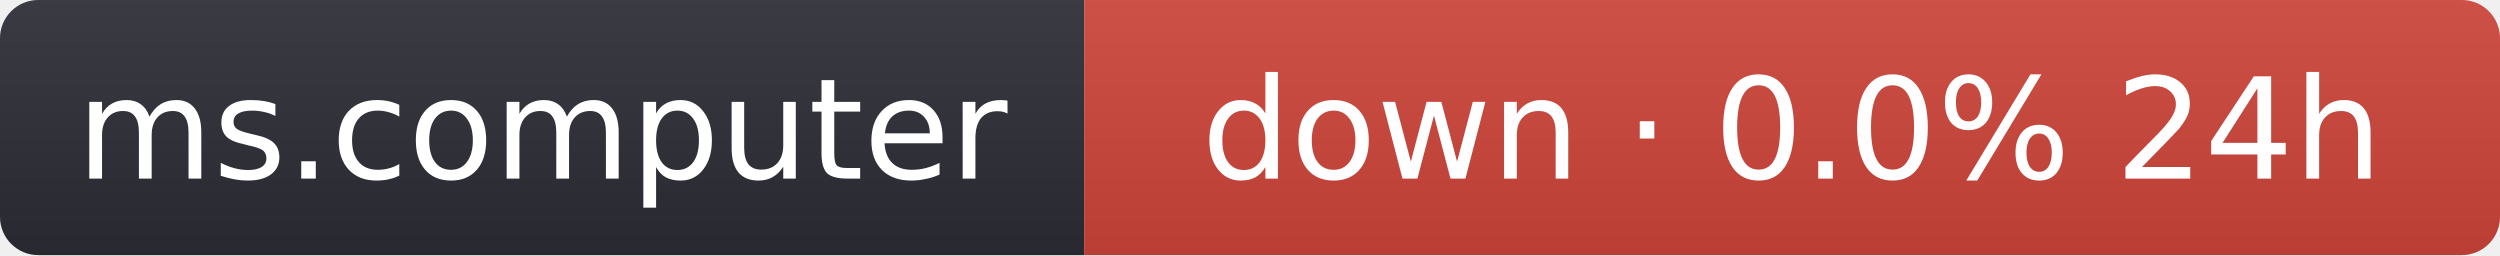
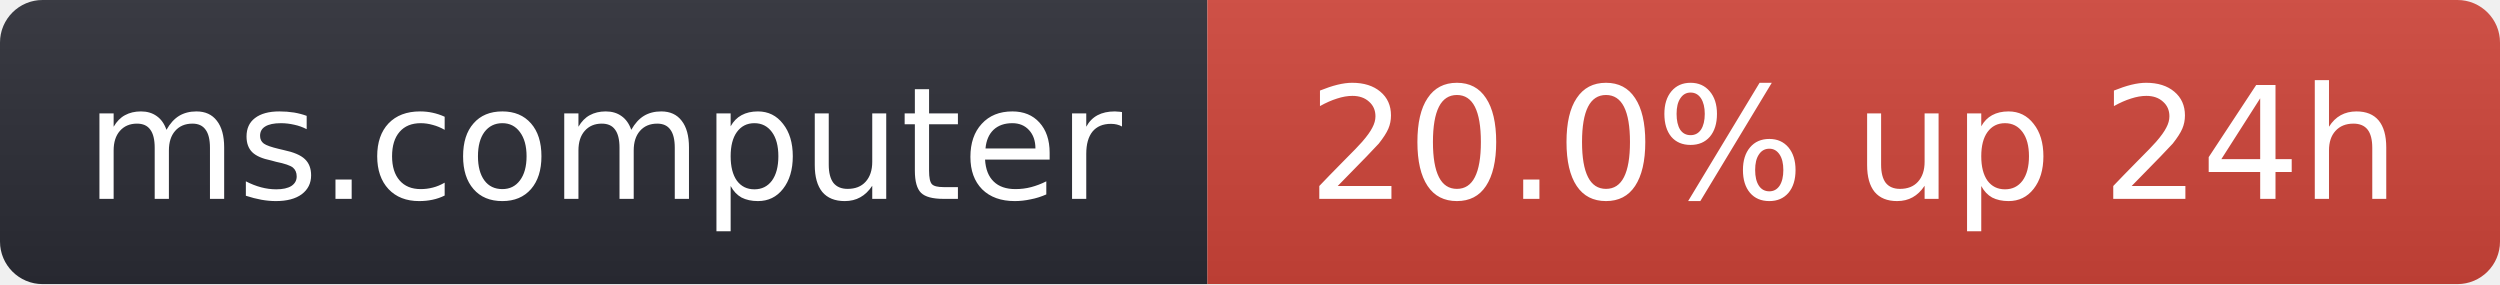
- <svg xmlns="http://www.w3.org/2000/svg" width="196" height="20" role="img" aria-label="ms.computer: down · 0.0% 24h">
+ <svg xmlns="http://www.w3.org/2000/svg" width="176" height="20" role="img" aria-label="ms.computer: 20.0% up 24h">
  <linearGradient id="s" x2="0" y2="100%">
    <stop offset="0" stop-color="#bbb" stop-opacity=".1" />
    <stop offset="1" stop-opacity=".1" />
  </linearGradient>
  <clipPath id="r">
-     <rect width="196" height="20" rx="3" fill="#fff" />
+     <rect width="176" height="20" rx="3" fill="#fff" />
  </clipPath>
  <g clip-path="url(#r)">
    <rect width="85" height="20" fill="#2b2d35" />
-     <rect x="85" width="111" height="20" fill="#d0453a" />
-     <rect width="196" height="20" fill="url(#s)" />
+     <rect x="85" width="91" height="20" fill="#d0453a" />
+     <rect width="176" height="20" fill="url(#s)" />
  </g>
  <g fill="#fff" text-anchor="middle" font-family="Verdana,Geneva,DejaVu Sans,sans-serif" font-size="11">
    <text x="42.5" y="14">ms.computer</text>
-     <text x="140.5" y="14">down · 0.0% 24h</text>
+     <text x="130.5" y="14">20.0% up 24h</text>
  </g>
</svg>
